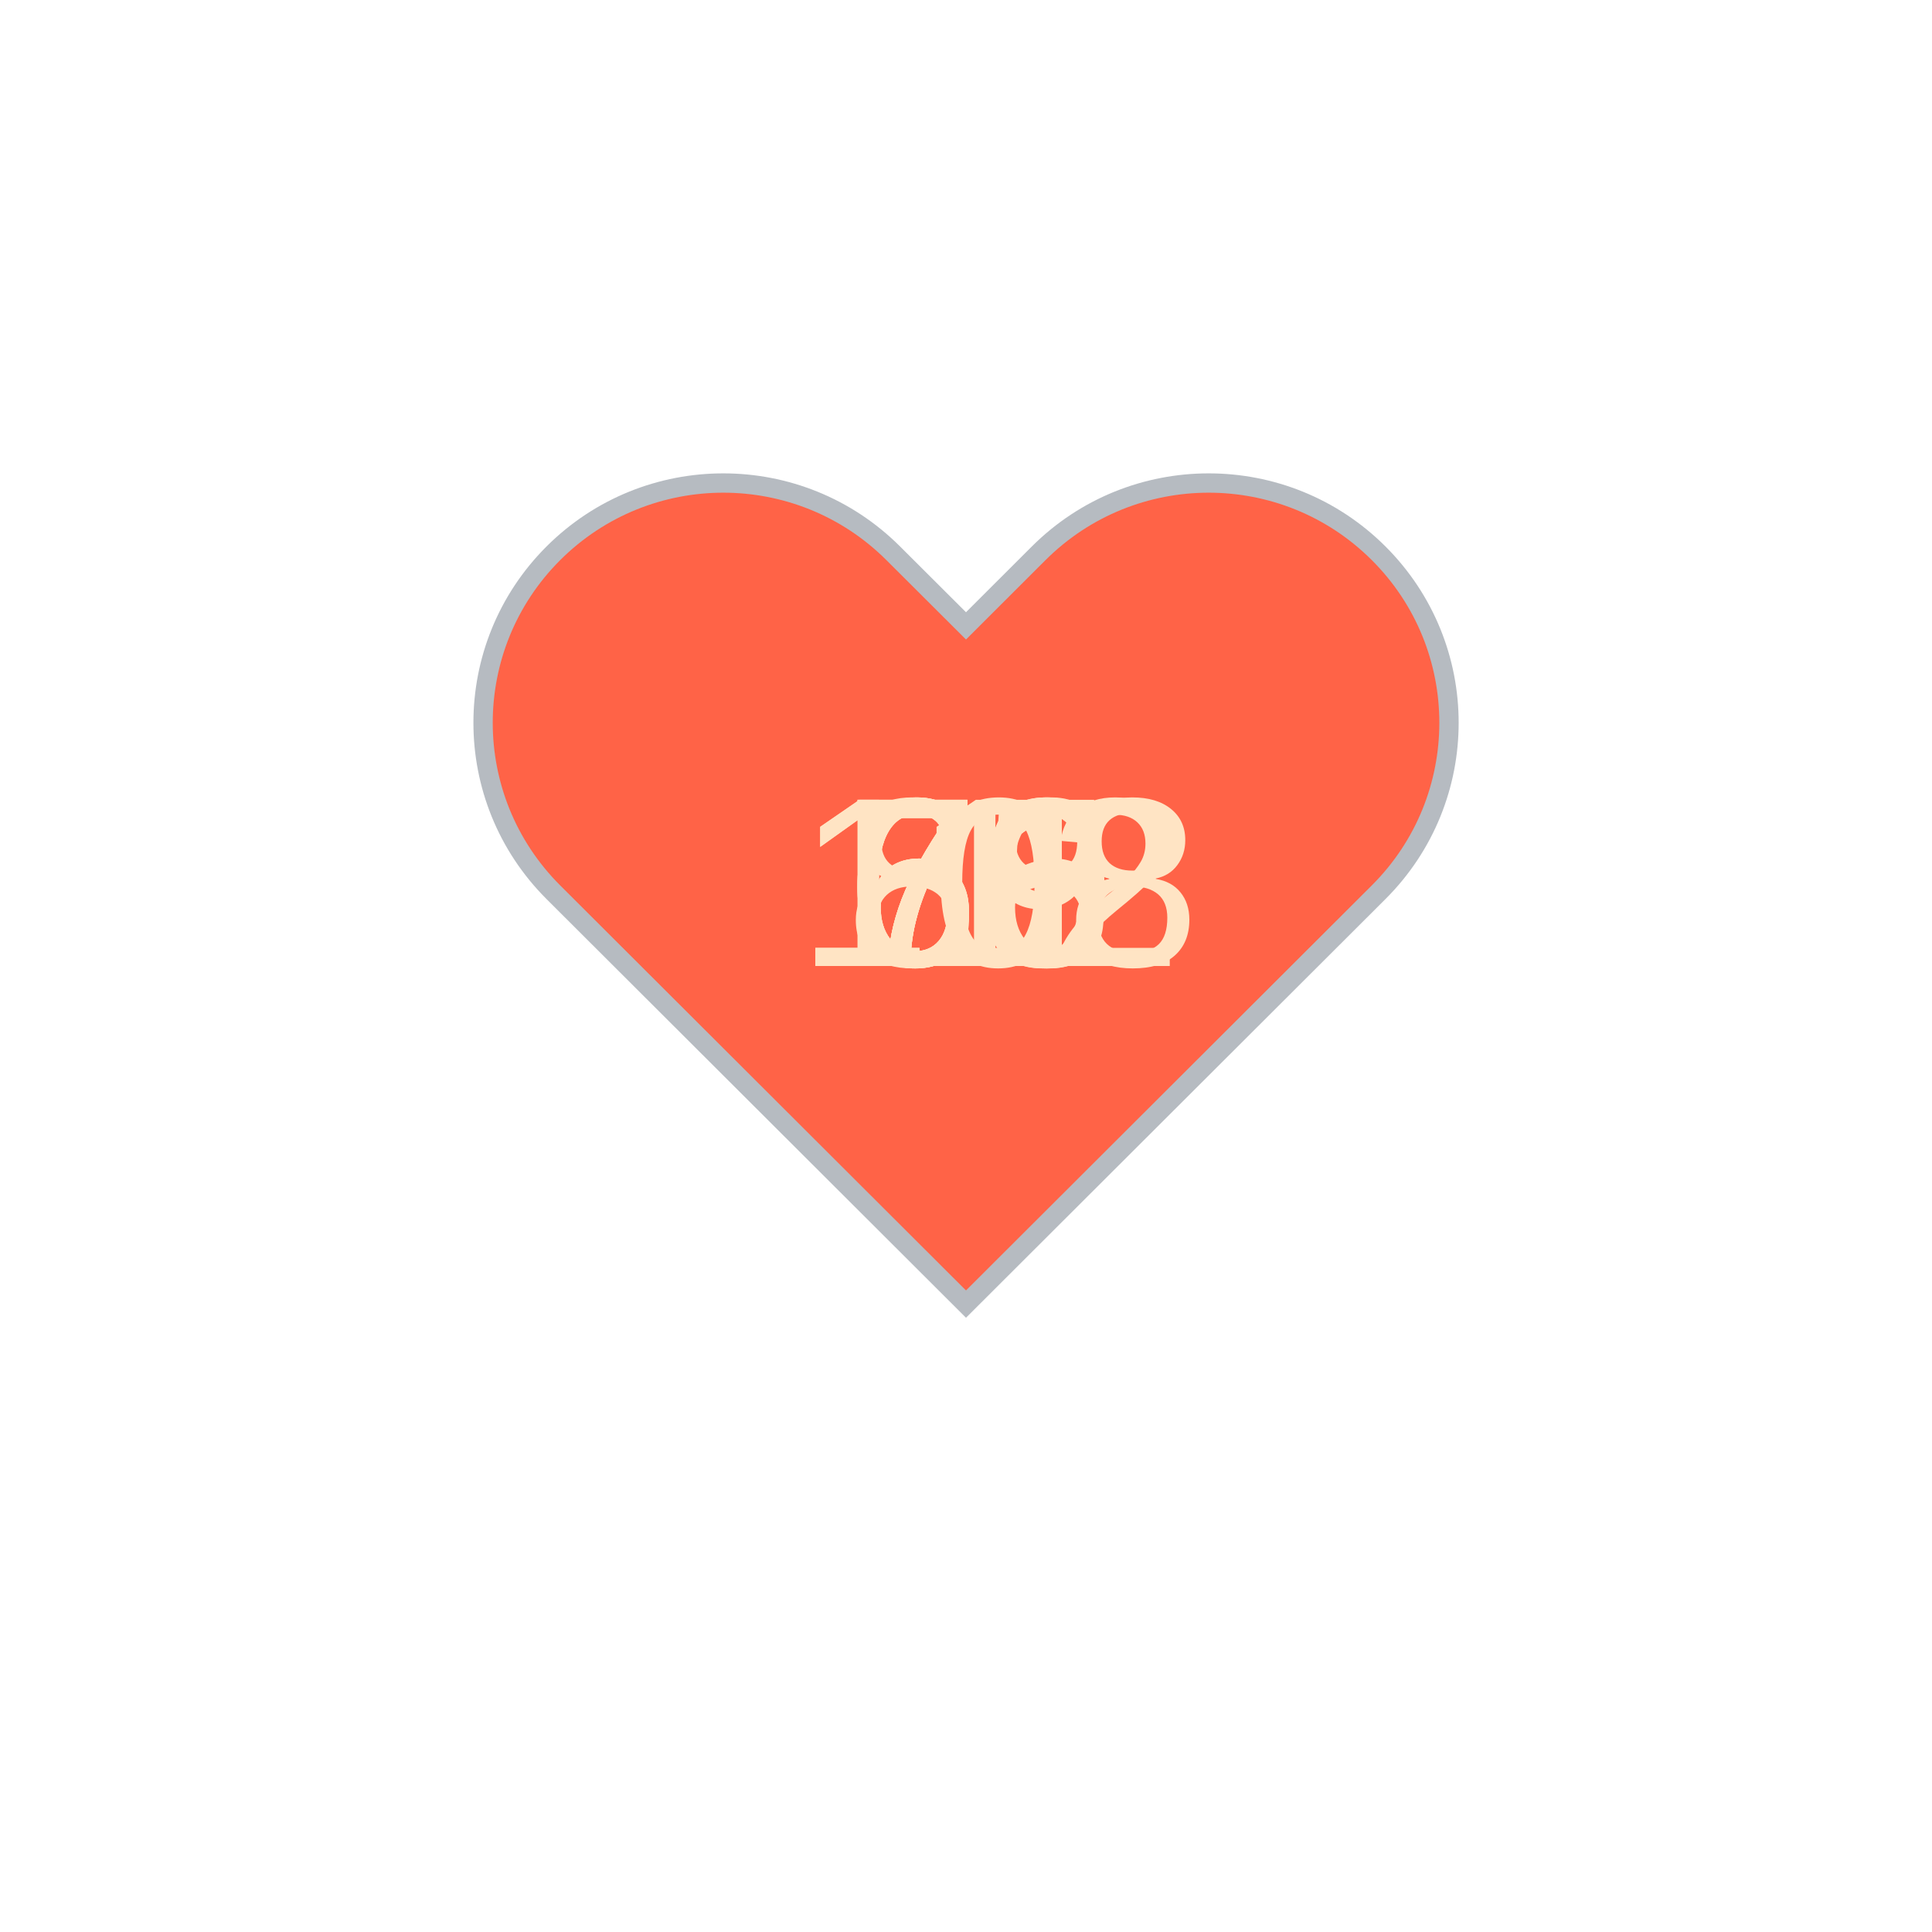
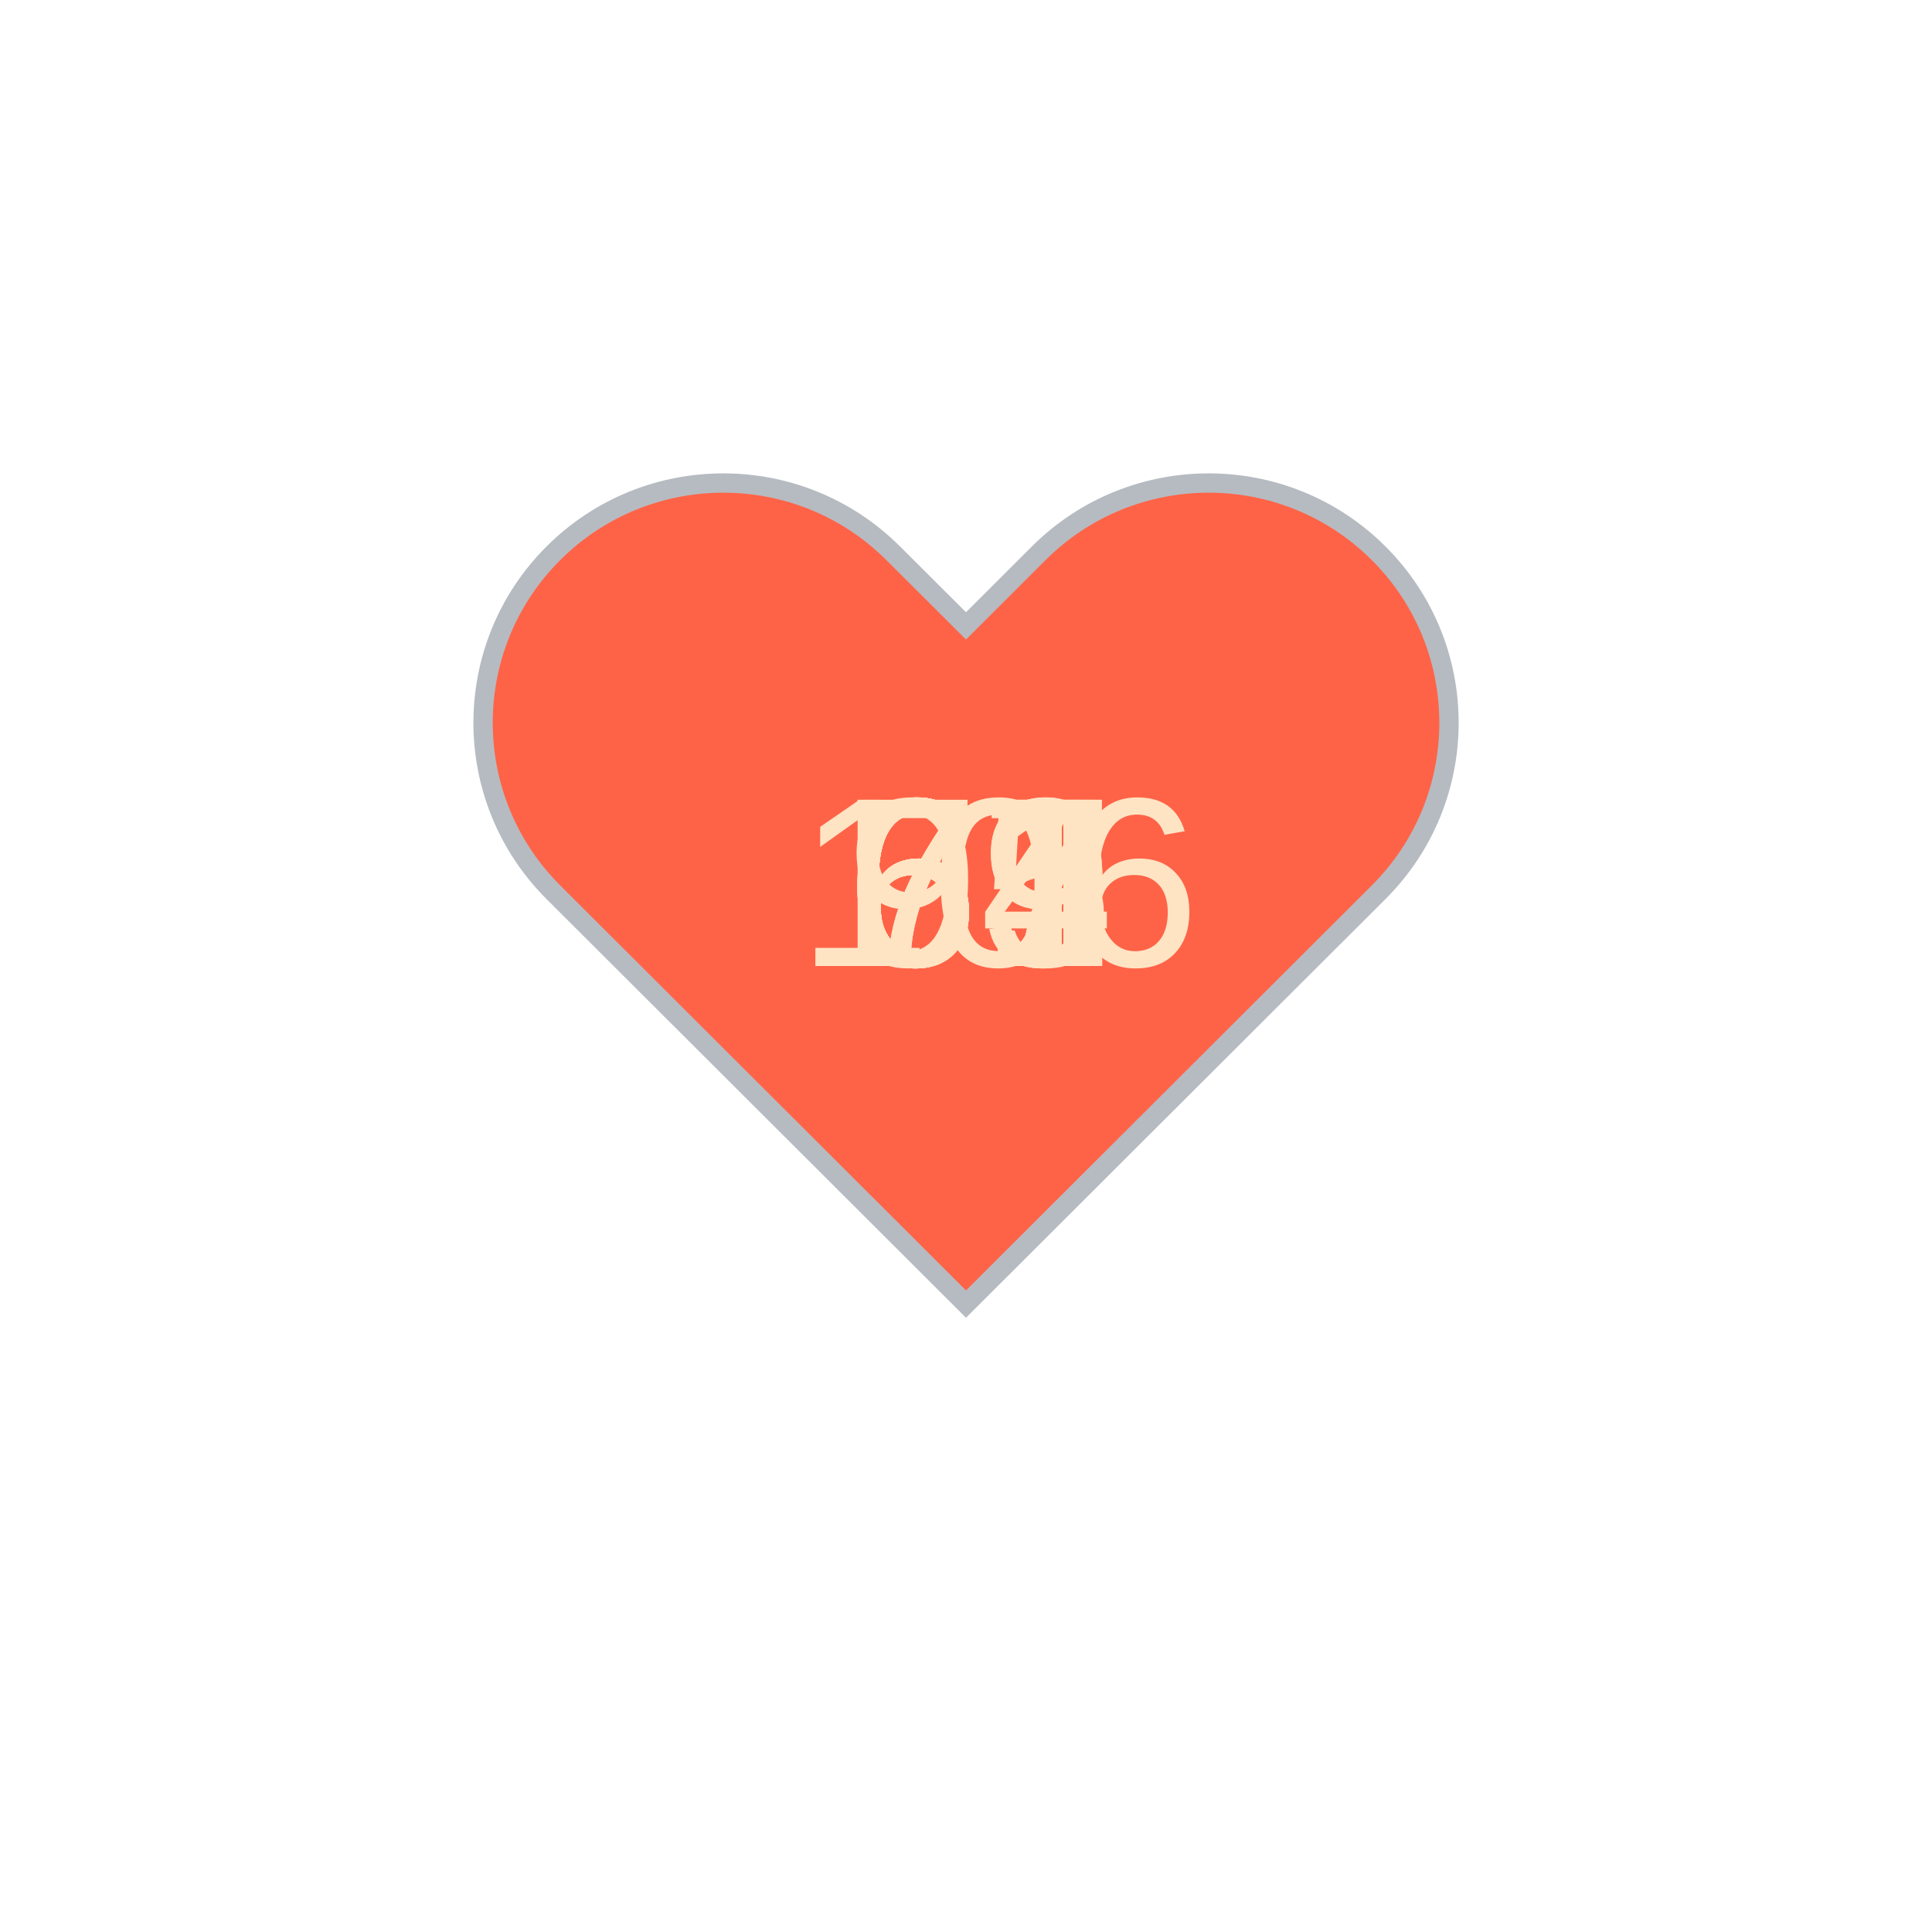
<svg xmlns="http://www.w3.org/2000/svg" baseProfile="full" height="150" version="1.1" viewBox="0,0,200,200" width="150">
  <defs />
  <g transform="translate(100 100)">
    <path d="M92.71,7.27L92.71,7.27c-9.71-9.69-25.46-9.69-35.18,0L50,14.79l-7.54-7.52C32.75-2.42,17-2.42,7.29,7.27v0 c-9.71,9.69-9.71,25.41,0,35.1L50,85l42.71-42.63C102.43,32.68,102.43,16.96,92.71,7.27z" fill="tomato" stroke="#B6BBC1" stroke-width="2" transform="translate(-50 -50)" />
    <animateTransform additive="sum" attributeName="transform" dur="1.2s" repeatCount="indefinite" type="scale" values="1; 1.5; 1.25; 1.5; 1.5; 1;" />
    <text fill="bisque" style="font-size:25px; font-family:Arial" transform="translate(-12.5 0)">71<animate attributeName="visibility" dur="12.0s" keyTimes="0;0.1;0.2;0.3;0.4;0.5;0.6;0.7;0.8;0.9;1.0" repeatCount="indefinite" values="visible;hidden;hidden;hidden;hidden;hidden;hidden;hidden;hidden;hidden;hidden" />
    </text>
-     <text fill="bisque" style="font-size:25px; font-family:Arial" transform="translate(-12.5 0)">70<animate attributeName="visibility" dur="12.0s" keyTimes="0;0.1;0.2;0.3;0.4;0.5;0.6;0.7;0.8;0.9;1.0" repeatCount="indefinite" values="hidden;visible;hidden;hidden;hidden;hidden;hidden;hidden;hidden;hidden;hidden" />
+     <text fill="bisque" style="font-size:25px; font-family:Arial" transform="translate(-12.5 0)">71<animate attributeName="visibility" dur="12.0s" keyTimes="0;0.1;0.2;0.3;0.4;0.5;0.6;0.7;0.8;0.9;1.0" repeatCount="indefinite" values="hidden;visible;hidden;hidden;hidden;hidden;hidden;hidden;hidden;hidden;hidden" />
    </text>
-     <text fill="bisque" style="font-size:25px; font-family:Arial" transform="translate(-12.5 0)">71<animate attributeName="visibility" dur="12.0s" keyTimes="0;0.1;0.2;0.3;0.4;0.5;0.6;0.7;0.8;0.9;1.0" repeatCount="indefinite" values="hidden;hidden;visible;hidden;hidden;hidden;hidden;hidden;hidden;hidden;hidden" />
+     <text fill="bisque" style="font-size:25px; font-family:Arial" transform="translate(-12.5 0)">67<animate attributeName="visibility" dur="12.0s" keyTimes="0;0.1;0.2;0.3;0.4;0.5;0.6;0.7;0.8;0.9;1.0" repeatCount="indefinite" values="hidden;hidden;visible;hidden;hidden;hidden;hidden;hidden;hidden;hidden;hidden" />
    </text>
-     <text fill="bisque" style="font-size:25px; font-family:Arial" transform="translate(-12.5 0)">66<animate attributeName="visibility" dur="12.0s" keyTimes="0;0.1;0.2;0.3;0.4;0.5;0.6;0.7;0.8;0.9;1.0" repeatCount="indefinite" values="hidden;hidden;hidden;visible;hidden;hidden;hidden;hidden;hidden;hidden;hidden" />
+     <text fill="bisque" style="font-size:25px; font-family:Arial" transform="translate(-12.5 0)">69<animate attributeName="visibility" dur="12.0s" keyTimes="0;0.1;0.2;0.3;0.4;0.5;0.6;0.7;0.8;0.9;1.0" repeatCount="indefinite" values="hidden;hidden;hidden;visible;hidden;hidden;hidden;hidden;hidden;hidden;hidden" />
    </text>
-     <text fill="bisque" style="font-size:25px; font-family:Arial" transform="translate(-12.5 0)">71<animate attributeName="visibility" dur="12.0s" keyTimes="0;0.1;0.2;0.3;0.4;0.5;0.6;0.7;0.8;0.9;1.0" repeatCount="indefinite" values="hidden;hidden;hidden;hidden;visible;hidden;hidden;hidden;hidden;hidden;hidden" />
+     <text fill="bisque" style="font-size:25px; font-family:Arial" transform="translate(-12.5 0)">67<animate attributeName="visibility" dur="12.0s" keyTimes="0;0.1;0.2;0.3;0.4;0.5;0.6;0.7;0.8;0.9;1.0" repeatCount="indefinite" values="hidden;hidden;hidden;hidden;visible;hidden;hidden;hidden;hidden;hidden;hidden" />
    </text>
-     <text fill="bisque" style="font-size:25px; font-family:Arial" transform="translate(-12.5 0)">69<animate attributeName="visibility" dur="12.0s" keyTimes="0;0.1;0.2;0.3;0.4;0.5;0.6;0.7;0.8;0.9;1.0" repeatCount="indefinite" values="hidden;hidden;hidden;hidden;hidden;visible;hidden;hidden;hidden;hidden;hidden" />
+     <text fill="bisque" style="font-size:25px; font-family:Arial" transform="translate(-12.5 0)">64<animate attributeName="visibility" dur="12.0s" keyTimes="0;0.1;0.2;0.3;0.4;0.5;0.6;0.7;0.8;0.9;1.0" repeatCount="indefinite" values="hidden;hidden;hidden;hidden;hidden;visible;hidden;hidden;hidden;hidden;hidden" />
    </text>
-     <text fill="bisque" style="font-size:25px; font-family:Arial" transform="translate(-12.5 0)">68<animate attributeName="visibility" dur="12.0s" keyTimes="0;0.1;0.2;0.3;0.4;0.5;0.6;0.7;0.8;0.9;1.0" repeatCount="indefinite" values="hidden;hidden;hidden;hidden;hidden;hidden;visible;hidden;hidden;hidden;hidden" />
+     <text fill="bisque" style="font-size:25px; font-family:Arial" transform="translate(-12.5 0)">67<animate attributeName="visibility" dur="12.0s" keyTimes="0;0.1;0.2;0.3;0.4;0.5;0.6;0.7;0.8;0.9;1.0" repeatCount="indefinite" values="hidden;hidden;hidden;hidden;hidden;hidden;visible;hidden;hidden;hidden;hidden" />
    </text>
-     <text fill="bisque" style="font-size:25px; font-family:Arial" transform="translate(-17.5 0)">112<animate attributeName="visibility" dur="12.0s" keyTimes="0;0.1;0.2;0.3;0.4;0.5;0.6;0.7;0.8;0.9;1.0" repeatCount="indefinite" values="hidden;hidden;hidden;hidden;hidden;hidden;hidden;visible;hidden;hidden;hidden" />
+     <text fill="bisque" style="font-size:25px; font-family:Arial" transform="translate(-12.5 0)">69<animate attributeName="visibility" dur="12.0s" keyTimes="0;0.1;0.2;0.3;0.4;0.5;0.6;0.7;0.8;0.9;1.0" repeatCount="indefinite" values="hidden;hidden;hidden;hidden;hidden;hidden;hidden;visible;hidden;hidden;hidden" />
    </text>
-     <text fill="bisque" style="font-size:25px; font-family:Arial" transform="translate(-12.5 0)">85<animate attributeName="visibility" dur="12.0s" keyTimes="0;0.1;0.2;0.3;0.4;0.5;0.6;0.7;0.8;0.9;1.0" repeatCount="indefinite" values="hidden;hidden;hidden;hidden;hidden;hidden;hidden;hidden;visible;hidden;hidden" />
+     <text fill="bisque" style="font-size:25px; font-family:Arial" transform="translate(-12.5 0)">95<animate attributeName="visibility" dur="12.0s" keyTimes="0;0.1;0.2;0.3;0.4;0.5;0.6;0.7;0.8;0.9;1.0" repeatCount="indefinite" values="hidden;hidden;hidden;hidden;hidden;hidden;hidden;hidden;visible;hidden;hidden" />
    </text>
-     <text fill="bisque" style="font-size:25px; font-family:Arial" transform="translate(-17.5 0)">108<animate attributeName="visibility" dur="12.0s" keyTimes="0;0.1;0.2;0.3;0.4;0.5;0.6;0.7;0.8;0.9;1.0" repeatCount="indefinite" values="hidden;hidden;hidden;hidden;hidden;hidden;hidden;hidden;hidden;visible;hidden" />
+     <text fill="bisque" style="font-size:25px; font-family:Arial" transform="translate(-17.5 0)">106<animate attributeName="visibility" dur="12.0s" keyTimes="0;0.1;0.2;0.3;0.4;0.5;0.6;0.7;0.8;0.9;1.0" repeatCount="indefinite" values="hidden;hidden;hidden;hidden;hidden;hidden;hidden;hidden;hidden;visible;hidden" />
    </text>
  </g>
</svg>
